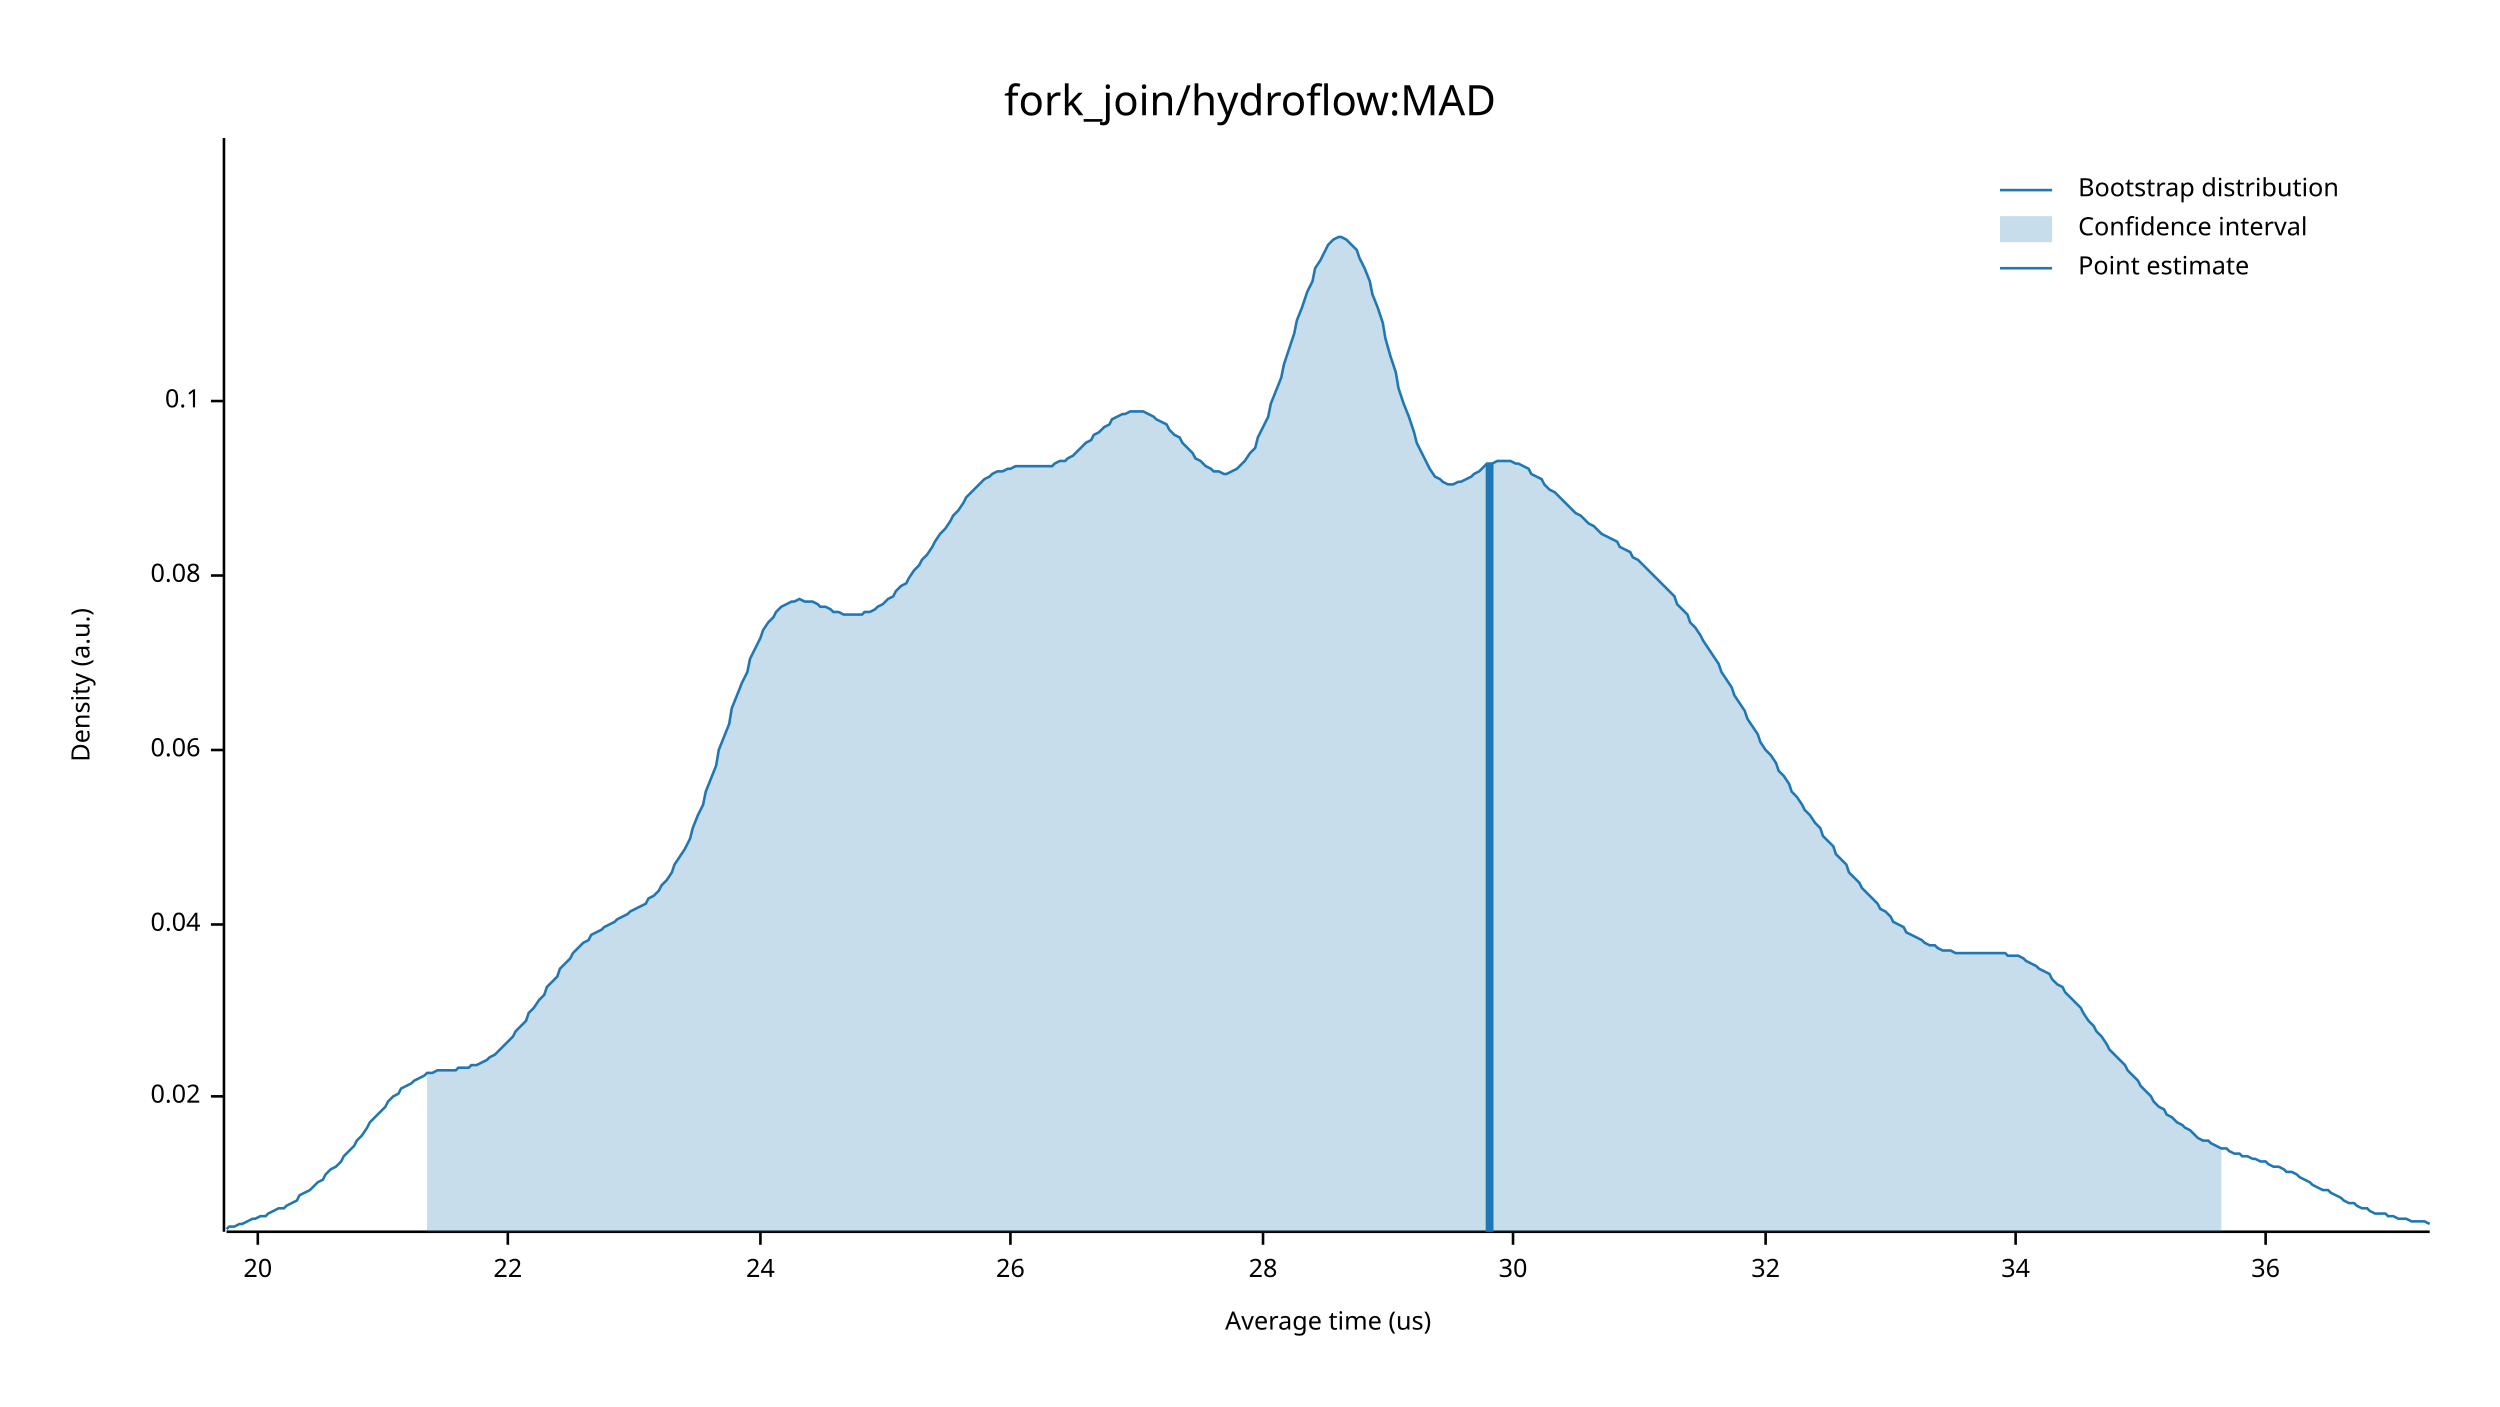
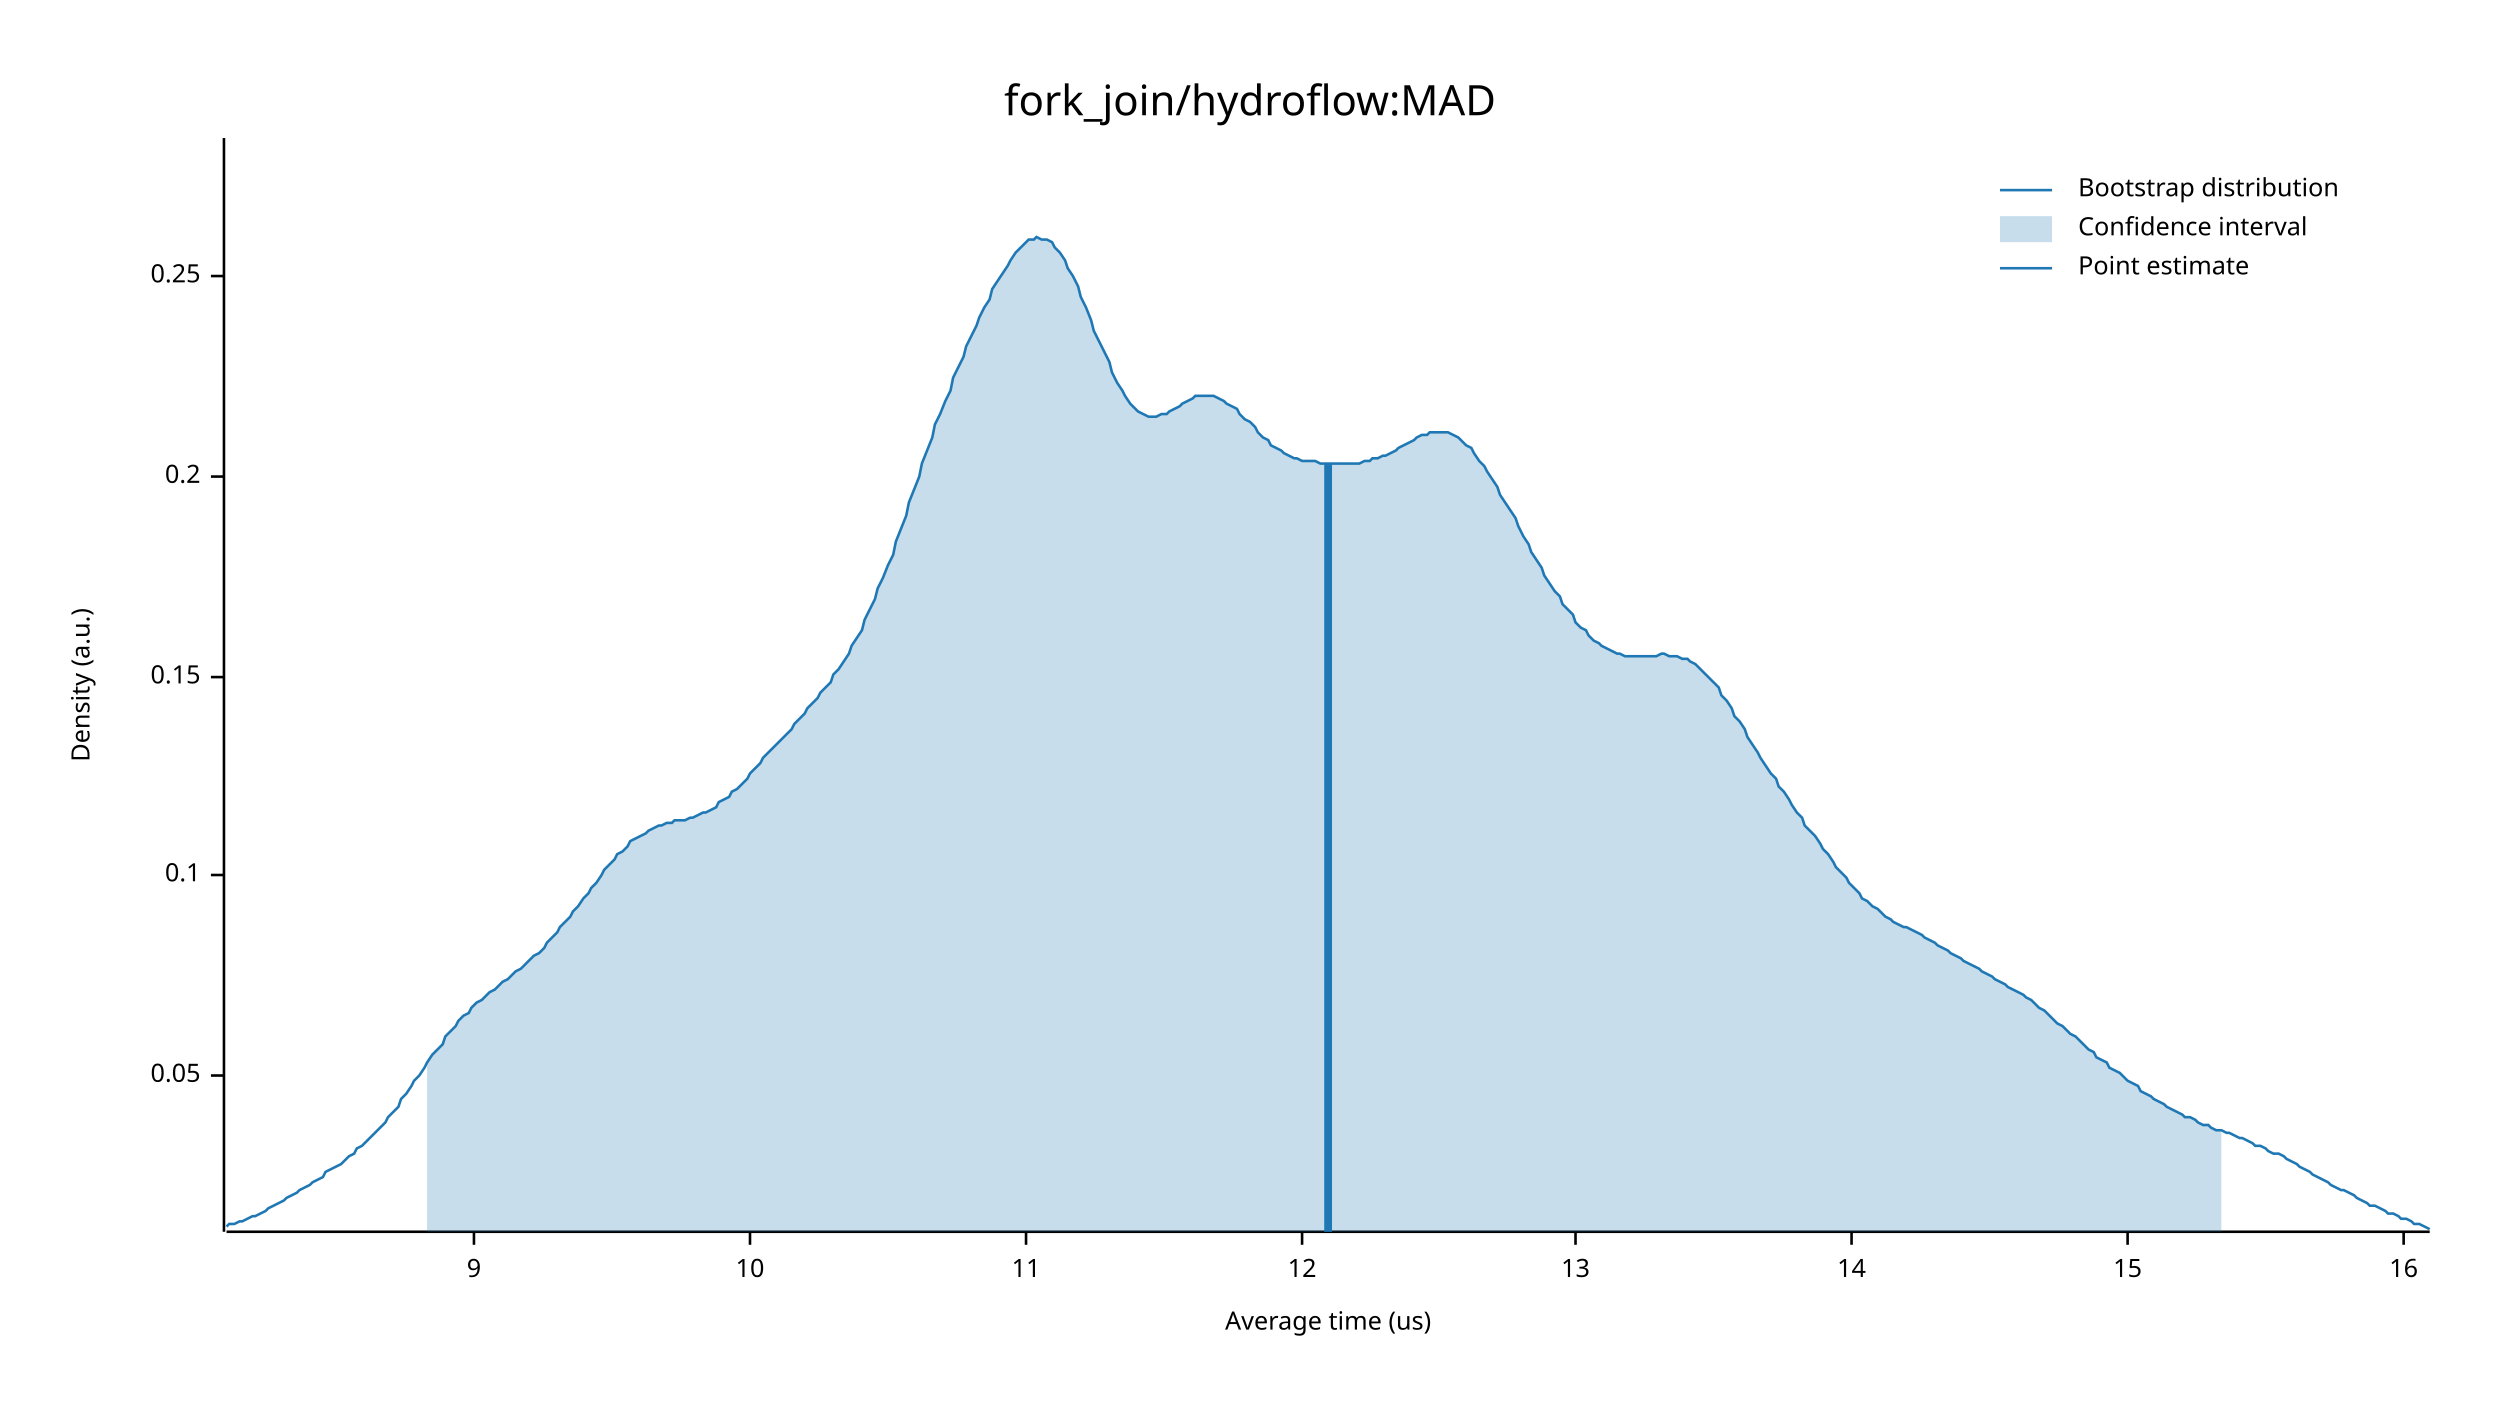
<svg xmlns="http://www.w3.org/2000/svg" width="960" height="540" viewBox="0 0 960 540">
  <text x="480" y="32" dy="0.76em" text-anchor="middle" font-family="sans-serif" font-size="16.129" opacity="1" fill="#000000">
fork_join/hydroflow:MAD
</text>
  <text x="27" y="263" dy="0.76em" text-anchor="middle" font-family="sans-serif" font-size="9.677" opacity="1" fill="#000000" transform="rotate(270, 27, 263)">
Density (a.u.)
</text>
  <text x="510" y="513" dy="-0.5ex" text-anchor="middle" font-family="sans-serif" font-size="9.677" opacity="1" fill="#000000">
Average time (us)
</text>
  <polyline fill="none" opacity="1" stroke="#000000" stroke-width="1" points="86,53 86,473 " />
-   <text x="77" y="421" dy="0.5ex" text-anchor="end" font-family="sans-serif" font-size="9.677" opacity="1" fill="#000000">
- 0.02
+   <text x="77" y="413" dy="0.5ex" text-anchor="end" font-family="sans-serif" font-size="9.677" opacity="1" fill="#000000">
+ 0.05
</text>
-   <polyline fill="none" opacity="1" stroke="#000000" stroke-width="1" points="81,421 86,421 " />
-   <text x="77" y="355" dy="0.5ex" text-anchor="end" font-family="sans-serif" font-size="9.677" opacity="1" fill="#000000">
- 0.04
- </text>
-   <polyline fill="none" opacity="1" stroke="#000000" stroke-width="1" points="81,355 86,355 " />
-   <text x="77" y="288" dy="0.5ex" text-anchor="end" font-family="sans-serif" font-size="9.677" opacity="1" fill="#000000">
- 0.06
- </text>
-   <polyline fill="none" opacity="1" stroke="#000000" stroke-width="1" points="81,288 86,288 " />
-   <text x="77" y="221" dy="0.5ex" text-anchor="end" font-family="sans-serif" font-size="9.677" opacity="1" fill="#000000">
- 0.08
- </text>
-   <polyline fill="none" opacity="1" stroke="#000000" stroke-width="1" points="81,221 86,221 " />
-   <text x="77" y="154" dy="0.5ex" text-anchor="end" font-family="sans-serif" font-size="9.677" opacity="1" fill="#000000">
+   <polyline fill="none" opacity="1" stroke="#000000" stroke-width="1" points="81,413 86,413 " />
+   <text x="77" y="336" dy="0.5ex" text-anchor="end" font-family="sans-serif" font-size="9.677" opacity="1" fill="#000000">
0.1
</text>
-   <polyline fill="none" opacity="1" stroke="#000000" stroke-width="1" points="81,154 86,154 " />
+   <polyline fill="none" opacity="1" stroke="#000000" stroke-width="1" points="81,336 86,336 " />
+   <text x="77" y="260" dy="0.5ex" text-anchor="end" font-family="sans-serif" font-size="9.677" opacity="1" fill="#000000">
+ 0.15
+ </text>
+   <polyline fill="none" opacity="1" stroke="#000000" stroke-width="1" points="81,260 86,260 " />
+   <text x="77" y="183" dy="0.5ex" text-anchor="end" font-family="sans-serif" font-size="9.677" opacity="1" fill="#000000">
+ 0.2
+ </text>
+   <polyline fill="none" opacity="1" stroke="#000000" stroke-width="1" points="81,183 86,183 " />
+   <text x="77" y="106" dy="0.5ex" text-anchor="end" font-family="sans-serif" font-size="9.677" opacity="1" fill="#000000">
+ 0.25
+ </text>
+   <polyline fill="none" opacity="1" stroke="#000000" stroke-width="1" points="81,106 86,106 " />
  <polyline fill="none" opacity="1" stroke="#000000" stroke-width="1" points="87,473 933,473 " />
-   <text x="99" y="483" dy="0.76em" text-anchor="middle" font-family="sans-serif" font-size="9.677" opacity="1" fill="#000000">
- 20
+   <text x="182" y="483" dy="0.76em" text-anchor="middle" font-family="sans-serif" font-size="9.677" opacity="1" fill="#000000">
+ 9
</text>
-   <polyline fill="none" opacity="1" stroke="#000000" stroke-width="1" points="99,473 99,478 " />
-   <text x="195" y="483" dy="0.76em" text-anchor="middle" font-family="sans-serif" font-size="9.677" opacity="1" fill="#000000">
- 22
+   <polyline fill="none" opacity="1" stroke="#000000" stroke-width="1" points="182,473 182,478 " />
+   <text x="288" y="483" dy="0.76em" text-anchor="middle" font-family="sans-serif" font-size="9.677" opacity="1" fill="#000000">
+ 10
</text>
-   <polyline fill="none" opacity="1" stroke="#000000" stroke-width="1" points="195,473 195,478 " />
-   <text x="292" y="483" dy="0.76em" text-anchor="middle" font-family="sans-serif" font-size="9.677" opacity="1" fill="#000000">
- 24
+   <polyline fill="none" opacity="1" stroke="#000000" stroke-width="1" points="288,473 288,478 " />
+   <text x="394" y="483" dy="0.76em" text-anchor="middle" font-family="sans-serif" font-size="9.677" opacity="1" fill="#000000">
+ 11
</text>
-   <polyline fill="none" opacity="1" stroke="#000000" stroke-width="1" points="292,473 292,478 " />
-   <text x="388" y="483" dy="0.76em" text-anchor="middle" font-family="sans-serif" font-size="9.677" opacity="1" fill="#000000">
- 26
+   <polyline fill="none" opacity="1" stroke="#000000" stroke-width="1" points="394,473 394,478 " />
+   <text x="500" y="483" dy="0.76em" text-anchor="middle" font-family="sans-serif" font-size="9.677" opacity="1" fill="#000000">
+ 12
</text>
-   <polyline fill="none" opacity="1" stroke="#000000" stroke-width="1" points="388,473 388,478 " />
-   <text x="485" y="483" dy="0.76em" text-anchor="middle" font-family="sans-serif" font-size="9.677" opacity="1" fill="#000000">
- 28
+   <polyline fill="none" opacity="1" stroke="#000000" stroke-width="1" points="500,473 500,478 " />
+   <text x="605" y="483" dy="0.76em" text-anchor="middle" font-family="sans-serif" font-size="9.677" opacity="1" fill="#000000">
+ 13
</text>
-   <polyline fill="none" opacity="1" stroke="#000000" stroke-width="1" points="485,473 485,478 " />
-   <text x="581" y="483" dy="0.76em" text-anchor="middle" font-family="sans-serif" font-size="9.677" opacity="1" fill="#000000">
- 30
+   <polyline fill="none" opacity="1" stroke="#000000" stroke-width="1" points="605,473 605,478 " />
+   <text x="711" y="483" dy="0.76em" text-anchor="middle" font-family="sans-serif" font-size="9.677" opacity="1" fill="#000000">
+ 14
</text>
-   <polyline fill="none" opacity="1" stroke="#000000" stroke-width="1" points="581,473 581,478 " />
-   <text x="678" y="483" dy="0.76em" text-anchor="middle" font-family="sans-serif" font-size="9.677" opacity="1" fill="#000000">
- 32
+   <polyline fill="none" opacity="1" stroke="#000000" stroke-width="1" points="711,473 711,478 " />
+   <text x="817" y="483" dy="0.76em" text-anchor="middle" font-family="sans-serif" font-size="9.677" opacity="1" fill="#000000">
+ 15
</text>
-   <polyline fill="none" opacity="1" stroke="#000000" stroke-width="1" points="678,473 678,478 " />
-   <text x="774" y="483" dy="0.76em" text-anchor="middle" font-family="sans-serif" font-size="9.677" opacity="1" fill="#000000">
- 34
+   <polyline fill="none" opacity="1" stroke="#000000" stroke-width="1" points="817,473 817,478 " />
+   <text x="923" y="483" dy="0.76em" text-anchor="middle" font-family="sans-serif" font-size="9.677" opacity="1" fill="#000000">
+ 16
</text>
-   <polyline fill="none" opacity="1" stroke="#000000" stroke-width="1" points="774,473 774,478 " />
-   <text x="870" y="483" dy="0.76em" text-anchor="middle" font-family="sans-serif" font-size="9.677" opacity="1" fill="#000000">
- 36
- </text>
-   <polyline fill="none" opacity="1" stroke="#000000" stroke-width="1" points="870,473 870,478 " />
-   <polyline fill="none" opacity="1" stroke="#1F78B4" stroke-width="1" points="87,472 88,471 90,471 92,470 93,470 95,469 97,468 98,468 100,467 102,467 103,466 105,465 107,464 109,464 110,463 112,462 114,461 115,459 117,458 119,457 120,456 122,454 124,453 125,451 127,449 129,448 131,446 132,444 134,442 136,440 137,438 139,436 141,433 142,431 144,429 146,427 148,425 149,423 151,421 153,420 154,418 156,417 158,416 159,415 161,414 163,413 164,412 166,412 168,411 170,411 171,411 173,411 175,411 176,410 178,410 180,410 181,409 183,409 185,408 187,407 188,406 190,405 192,403 193,402 195,400 197,398 198,396 200,394 202,392 203,389 205,387 207,384 209,382 210,379 212,377 214,375 215,372 217,370 219,368 220,366 222,364 224,362 226,361 227,359 229,358 231,357 232,356 234,355 236,354 237,353 239,352 241,351 242,350 244,349 246,348 248,347 249,345 251,344 253,342 254,340 256,338 258,335 259,332 261,329 263,326 265,322 266,318 268,313 270,309 271,304 273,299 275,294 276,288 278,283 280,278 281,272 283,267 285,262 287,258 288,253 290,249 292,245 293,242 295,239 297,237 298,235 300,233 302,232 304,231 305,231 307,230 309,231 310,231 312,231 314,232 315,233 317,233 319,234 320,235 322,235 324,236 326,236 327,236 329,236 331,236 332,235 334,235 336,234 337,233 339,232 341,230 343,229 344,227 346,225 348,224 349,222 351,219 353,217 354,215 356,213 358,210 359,208 361,205 363,203 365,200 366,198 368,196 370,193 371,191 373,189 375,187 376,186 378,184 380,183 381,182 383,181 385,181 387,180 388,180 390,179 392,179 393,179 395,179 397,179 398,179 400,179 402,179 404,179 405,178 407,177 409,177 410,176 412,175 414,173 415,172 417,170 419,169 420,167 422,166 424,164 426,163 427,161 429,160 431,159 432,159 434,158 436,158 437,158 439,158 441,159 443,160 444,161 446,162 448,163 449,165 451,167 453,168 454,170 456,172 458,174 459,176 461,177 463,179 465,180 466,181 468,181 470,182 471,182 473,181 475,180 476,179 478,177 480,174 482,172 483,168 485,164 487,160 488,155 490,150 492,145 493,140 495,134 497,128 498,123 500,118 502,112 504,108 505,103 507,100 509,96 510,94 512,92 514,91 515,91 517,92 519,94 521,96 522,99 524,103 526,108 527,113 529,118 531,124 532,130 534,137 536,143 537,149 539,155 541,160 543,166 544,170 546,174 548,178 549,180 551,183 553,184 554,185 556,186 558,186 560,185 561,185 563,184 565,183 566,182 568,181 570,179 571,178 573,178 575,177 576,177 578,177 580,177 582,178 583,178 585,179 587,180 588,182 590,183 592,184 593,186 595,188 597,189 599,191 600,192 602,194 604,196 605,197 607,198 609,200 610,201 612,202 614,204 615,205 617,206 619,207 621,208 622,210 624,211 626,212 627,214 629,215 631,217 632,218 634,220 636,222 638,224 639,225 641,227 643,229 644,232 646,234 648,236 649,239 651,241 653,244 654,246 656,249 658,252 660,255 661,258 663,261 665,264 666,267 668,270 670,273 671,276 673,279 675,282 676,285 678,288 680,290 682,293 683,296 685,298 687,301 688,304 690,306 692,309 693,311 695,313 697,316 699,318 700,321 702,323 704,325 705,328 707,330 709,332 710,335 712,337 714,339 715,341 717,343 719,345 721,347 722,349 724,350 726,352 727,354 729,355 731,356 732,358 734,359 736,360 738,361 739,362 741,363 743,363 744,364 746,365 748,365 749,365 751,366 753,366 754,366 756,366 758,366 760,366 761,366 763,366 765,366 766,366 768,366 770,366 771,367 773,367 775,367 777,368 778,369 780,370 782,371 783,372 785,373 787,374 788,376 790,378 792,379 793,381 795,383 797,385 799,387 800,389 802,392 804,394 805,396 807,398 809,401 810,403 812,405 814,407 816,409 817,411 819,413 821,415 822,417 824,419 826,421 827,423 829,425 831,426 832,428 834,429 836,431 838,432 839,433 841,434 843,436 844,437 846,438 848,438 849,439 851,440 853,441 855,441 856,442 858,443 860,443 861,444 863,444 865,445 866,445 868,446 870,446 871,447 873,448 875,448 877,449 878,450 880,450 882,451 883,452 885,453 887,454 888,455 890,456 892,457 894,457 895,458 897,459 899,460 900,461 902,462 904,462 905,463 907,464 909,464 910,465 912,466 914,466 916,466 917,467 919,467 921,468 922,468 924,468 926,469 927,469 929,469 931,469 933,470 " />
-   <polygon opacity="0.25" fill="#1F78B4" points="164,412 166,412 168,411 170,411 171,411 173,411 175,411 176,410 178,410 180,410 181,409 183,409 185,408 187,407 188,406 190,405 192,403 193,402 195,400 197,398 198,396 200,394 202,392 203,389 205,387 207,384 209,382 210,379 212,377 214,375 215,372 217,370 219,368 220,366 222,364 224,362 226,361 227,359 229,358 231,357 232,356 234,355 236,354 237,353 239,352 241,351 242,350 244,349 246,348 248,347 249,345 251,344 253,342 254,340 256,338 258,335 259,332 261,329 263,326 265,322 266,318 268,313 270,309 271,304 273,299 275,294 276,288 278,283 280,278 281,272 283,267 285,262 287,258 288,253 290,249 292,245 293,242 295,239 297,237 298,235 300,233 302,232 304,231 305,231 307,230 309,231 310,231 312,231 314,232 315,233 317,233 319,234 320,235 322,235 324,236 326,236 327,236 329,236 331,236 332,235 334,235 336,234 337,233 339,232 341,230 343,229 344,227 346,225 348,224 349,222 351,219 353,217 354,215 356,213 358,210 359,208 361,205 363,203 365,200 366,198 368,196 370,193 371,191 373,189 375,187 376,186 378,184 380,183 381,182 383,181 385,181 387,180 388,180 390,179 392,179 393,179 395,179 397,179 398,179 400,179 402,179 404,179 405,178 407,177 409,177 410,176 412,175 414,173 415,172 417,170 419,169 420,167 422,166 424,164 426,163 427,161 429,160 431,159 432,159 434,158 436,158 437,158 439,158 441,159 443,160 444,161 446,162 448,163 449,165 451,167 453,168 454,170 456,172 458,174 459,176 461,177 463,179 465,180 466,181 468,181 470,182 471,182 473,181 475,180 476,179 478,177 480,174 482,172 483,168 485,164 487,160 488,155 490,150 492,145 493,140 495,134 497,128 498,123 500,118 502,112 504,108 505,103 507,100 509,96 510,94 512,92 514,91 515,91 517,92 519,94 521,96 522,99 524,103 526,108 527,113 529,118 531,124 532,130 534,137 536,143 537,149 539,155 541,160 543,166 544,170 546,174 548,178 549,180 551,183 553,184 554,185 556,186 558,186 560,185 561,185 563,184 565,183 566,182 568,181 570,179 571,178 573,178 575,177 576,177 578,177 580,177 582,178 583,178 585,179 587,180 588,182 590,183 592,184 593,186 595,188 597,189 599,191 600,192 602,194 604,196 605,197 607,198 609,200 610,201 612,202 614,204 615,205 617,206 619,207 621,208 622,210 624,211 626,212 627,214 629,215 631,217 632,218 634,220 636,222 638,224 639,225 641,227 643,229 644,232 646,234 648,236 649,239 651,241 653,244 654,246 656,249 658,252 660,255 661,258 663,261 665,264 666,267 668,270 670,273 671,276 673,279 675,282 676,285 678,288 680,290 682,293 683,296 685,298 687,301 688,304 690,306 692,309 693,311 695,313 697,316 699,318 700,321 702,323 704,325 705,328 707,330 709,332 710,335 712,337 714,339 715,341 717,343 719,345 721,347 722,349 724,350 726,352 727,354 729,355 731,356 732,358 734,359 736,360 738,361 739,362 741,363 743,363 744,364 746,365 748,365 749,365 751,366 753,366 754,366 756,366 758,366 760,366 761,366 763,366 765,366 766,366 768,366 770,366 771,367 773,367 775,367 777,368 778,369 780,370 782,371 783,372 785,373 787,374 788,376 790,378 792,379 793,381 795,383 797,385 799,387 800,389 802,392 804,394 805,396 807,398 809,401 810,403 812,405 814,407 816,409 817,411 819,413 821,415 822,417 824,419 826,421 827,423 829,425 831,426 832,428 834,429 836,431 838,432 839,433 841,434 843,436 844,437 846,438 848,438 849,439 851,440 853,441 853,473 164,473 " />
-   <polyline fill="none" opacity="1" stroke="#1F78B4" stroke-width="3" points="572,473 572,178 " />
+   <polyline fill="none" opacity="1" stroke="#000000" stroke-width="1" points="923,473 923,478 " />
+   <polyline fill="none" opacity="1" stroke="#1F78B4" stroke-width="1" points="87,471 88,470 90,470 92,469 93,469 95,468 97,467 98,467 100,466 102,465 103,464 105,463 107,462 109,461 110,460 112,459 114,458 115,457 117,456 119,455 120,454 122,453 124,452 125,450 127,449 129,448 131,447 132,446 134,444 136,443 137,441 139,440 141,438 142,437 144,435 146,433 148,431 149,429 151,427 153,425 154,422 156,420 158,417 159,415 161,413 163,410 164,408 166,405 168,403 170,401 171,398 173,396 175,394 176,392 178,390 180,389 181,387 183,385 185,384 187,382 188,381 190,380 192,378 193,377 195,376 197,374 198,373 200,372 202,370 203,369 205,367 207,366 209,364 210,362 212,360 214,358 215,356 217,354 219,352 220,350 222,348 224,345 226,343 227,341 229,339 231,336 232,334 234,332 236,330 237,328 239,327 241,325 242,323 244,322 246,321 248,320 249,319 251,318 253,317 254,317 256,316 258,316 259,315 261,315 263,315 265,314 266,314 268,313 270,312 271,312 273,311 275,310 276,308 278,307 280,306 281,304 283,303 285,301 287,299 288,297 290,295 292,293 293,291 295,289 297,287 298,286 300,284 302,282 304,280 305,278 307,276 309,274 310,272 312,270 314,268 315,266 317,264 319,262 320,259 322,257 324,254 326,251 327,248 329,245 331,242 332,238 334,234 336,230 337,226 339,222 341,217 343,213 344,208 346,203 348,198 349,193 351,188 353,183 354,178 356,173 358,168 359,163 361,159 363,154 365,150 366,145 368,141 370,137 371,133 373,129 375,125 376,122 378,118 380,115 381,111 383,108 385,105 387,102 388,100 390,97 392,95 393,94 395,92 397,92 398,91 400,92 402,92 404,93 405,95 407,97 409,100 410,103 412,106 414,110 415,114 417,118 419,123 420,127 422,131 424,135 426,139 427,143 429,147 431,150 432,152 434,155 436,157 437,158 439,159 441,160 443,160 444,160 446,159 448,159 449,158 451,157 453,156 454,155 456,154 458,153 459,152 461,152 463,152 465,152 466,152 468,153 470,154 471,155 473,156 475,157 476,159 478,161 480,162 482,164 483,166 485,168 487,169 488,171 490,172 492,173 493,174 495,175 497,176 498,176 500,177 502,177 504,177 505,177 507,178 509,178 510,178 512,178 514,178 515,178 517,178 519,178 521,178 522,178 524,177 526,177 527,176 529,176 531,175 532,175 534,174 536,173 537,172 539,171 541,170 543,169 544,168 546,167 548,167 549,166 551,166 553,166 554,166 556,166 558,167 560,168 561,169 563,171 565,172 566,174 568,177 570,179 571,181 573,184 575,187 576,190 578,193 580,196 582,199 583,202 585,206 587,209 588,212 590,215 592,218 593,221 595,224 597,227 599,229 600,232 602,234 604,236 605,239 607,241 609,242 610,244 612,246 614,247 615,248 617,249 619,250 621,251 622,251 624,252 626,252 627,252 629,252 631,252 632,252 634,252 636,252 638,251 639,251 641,252 643,252 644,252 646,253 648,253 649,254 651,255 653,257 654,258 656,260 658,262 660,264 661,267 663,269 665,272 666,275 668,277 670,280 671,283 673,286 675,289 676,291 678,294 680,297 682,299 683,302 685,304 687,307 688,309 690,312 692,314 693,317 695,319 697,321 699,324 700,326 702,328 704,331 705,333 707,335 709,337 710,339 712,341 714,343 715,345 717,346 719,348 721,349 722,350 724,352 726,353 727,354 729,355 731,356 732,356 734,357 736,358 738,359 739,360 741,361 743,362 744,363 746,364 748,365 749,366 751,367 753,368 754,369 756,370 758,371 760,372 761,373 763,374 765,375 766,376 768,377 770,378 771,379 773,380 775,381 777,382 778,383 780,384 782,386 783,387 785,388 787,390 788,391 790,393 792,394 793,395 795,397 797,398 799,400 800,401 802,403 804,404 805,406 807,407 809,408 810,410 812,411 814,412 816,414 817,415 819,416 821,417 822,419 824,420 826,421 827,422 829,423 831,424 832,425 834,426 836,427 838,428 839,429 841,429 843,430 844,431 846,432 848,432 849,433 851,434 853,434 855,435 856,435 858,436 860,437 861,437 863,438 865,439 866,440 868,440 870,441 871,442 873,443 875,443 877,444 878,445 880,446 882,447 883,448 885,449 887,450 888,451 890,452 892,453 894,454 895,455 897,456 899,457 900,457 902,458 904,459 905,460 907,461 909,462 910,463 912,463 914,464 916,465 917,466 919,466 921,467 922,468 924,468 926,469 927,470 929,470 931,471 933,472 " />
+   <polygon opacity="0.25" fill="#1F78B4" points="164,408 166,405 168,403 170,401 171,398 173,396 175,394 176,392 178,390 180,389 181,387 183,385 185,384 187,382 188,381 190,380 192,378 193,377 195,376 197,374 198,373 200,372 202,370 203,369 205,367 207,366 209,364 210,362 212,360 214,358 215,356 217,354 219,352 220,350 222,348 224,345 226,343 227,341 229,339 231,336 232,334 234,332 236,330 237,328 239,327 241,325 242,323 244,322 246,321 248,320 249,319 251,318 253,317 254,317 256,316 258,316 259,315 261,315 263,315 265,314 266,314 268,313 270,312 271,312 273,311 275,310 276,308 278,307 280,306 281,304 283,303 285,301 287,299 288,297 290,295 292,293 293,291 295,289 297,287 298,286 300,284 302,282 304,280 305,278 307,276 309,274 310,272 312,270 314,268 315,266 317,264 319,262 320,259 322,257 324,254 326,251 327,248 329,245 331,242 332,238 334,234 336,230 337,226 339,222 341,217 343,213 344,208 346,203 348,198 349,193 351,188 353,183 354,178 356,173 358,168 359,163 361,159 363,154 365,150 366,145 368,141 370,137 371,133 373,129 375,125 376,122 378,118 380,115 381,111 383,108 385,105 387,102 388,100 390,97 392,95 393,94 395,92 397,92 398,91 400,92 402,92 404,93 405,95 407,97 409,100 410,103 412,106 414,110 415,114 417,118 419,123 420,127 422,131 424,135 426,139 427,143 429,147 431,150 432,152 434,155 436,157 437,158 439,159 441,160 443,160 444,160 446,159 448,159 449,158 451,157 453,156 454,155 456,154 458,153 459,152 461,152 463,152 465,152 466,152 468,153 470,154 471,155 473,156 475,157 476,159 478,161 480,162 482,164 483,166 485,168 487,169 488,171 490,172 492,173 493,174 495,175 497,176 498,176 500,177 502,177 504,177 505,177 507,178 509,178 510,178 512,178 514,178 515,178 517,178 519,178 521,178 522,178 524,177 526,177 527,176 529,176 531,175 532,175 534,174 536,173 537,172 539,171 541,170 543,169 544,168 546,167 548,167 549,166 551,166 553,166 554,166 556,166 558,167 560,168 561,169 563,171 565,172 566,174 568,177 570,179 571,181 573,184 575,187 576,190 578,193 580,196 582,199 583,202 585,206 587,209 588,212 590,215 592,218 593,221 595,224 597,227 599,229 600,232 602,234 604,236 605,239 607,241 609,242 610,244 612,246 614,247 615,248 617,249 619,250 621,251 622,251 624,252 626,252 627,252 629,252 631,252 632,252 634,252 636,252 638,251 639,251 641,252 643,252 644,252 646,253 648,253 649,254 651,255 653,257 654,258 656,260 658,262 660,264 661,267 663,269 665,272 666,275 668,277 670,280 671,283 673,286 675,289 676,291 678,294 680,297 682,299 683,302 685,304 687,307 688,309 690,312 692,314 693,317 695,319 697,321 699,324 700,326 702,328 704,331 705,333 707,335 709,337 710,339 712,341 714,343 715,345 717,346 719,348 721,349 722,350 724,352 726,353 727,354 729,355 731,356 732,356 734,357 736,358 738,359 739,360 741,361 743,362 744,363 746,364 748,365 749,366 751,367 753,368 754,369 756,370 758,371 760,372 761,373 763,374 765,375 766,376 768,377 770,378 771,379 773,380 775,381 777,382 778,383 780,384 782,386 783,387 785,388 787,390 788,391 790,393 792,394 793,395 795,397 797,398 799,400 800,401 802,403 804,404 805,406 807,407 809,408 810,410 812,411 814,412 816,414 817,415 819,416 821,417 822,419 824,420 826,421 827,422 829,423 831,424 832,425 834,426 836,427 838,428 839,429 841,429 843,430 844,431 846,432 848,432 849,433 851,434 853,434 853,473 164,473 " />
+   <polyline fill="none" opacity="1" stroke="#1F78B4" stroke-width="3" points="510,473 510,178 " />
  <text x="798" y="68" dy="0.76em" text-anchor="start" font-family="sans-serif" font-size="9.677" opacity="1" fill="#000000">
Bootstrap distribution
</text>
  <text x="798" y="83" dy="0.76em" text-anchor="start" font-family="sans-serif" font-size="9.677" opacity="1" fill="#000000">
Confidence interval
</text>
  <text x="798" y="98" dy="0.76em" text-anchor="start" font-family="sans-serif" font-size="9.677" opacity="1" fill="#000000">
Point estimate
</text>
  <polyline fill="none" opacity="1" stroke="#1F78B4" stroke-width="1" points="768,73 788,73 " />
  <rect x="768" y="83" width="20" height="10" opacity="0.25" fill="#1F78B4" stroke="none" />
  <polyline fill="none" opacity="1" stroke="#1F78B4" stroke-width="1" points="768,103 788,103 " />
</svg>
